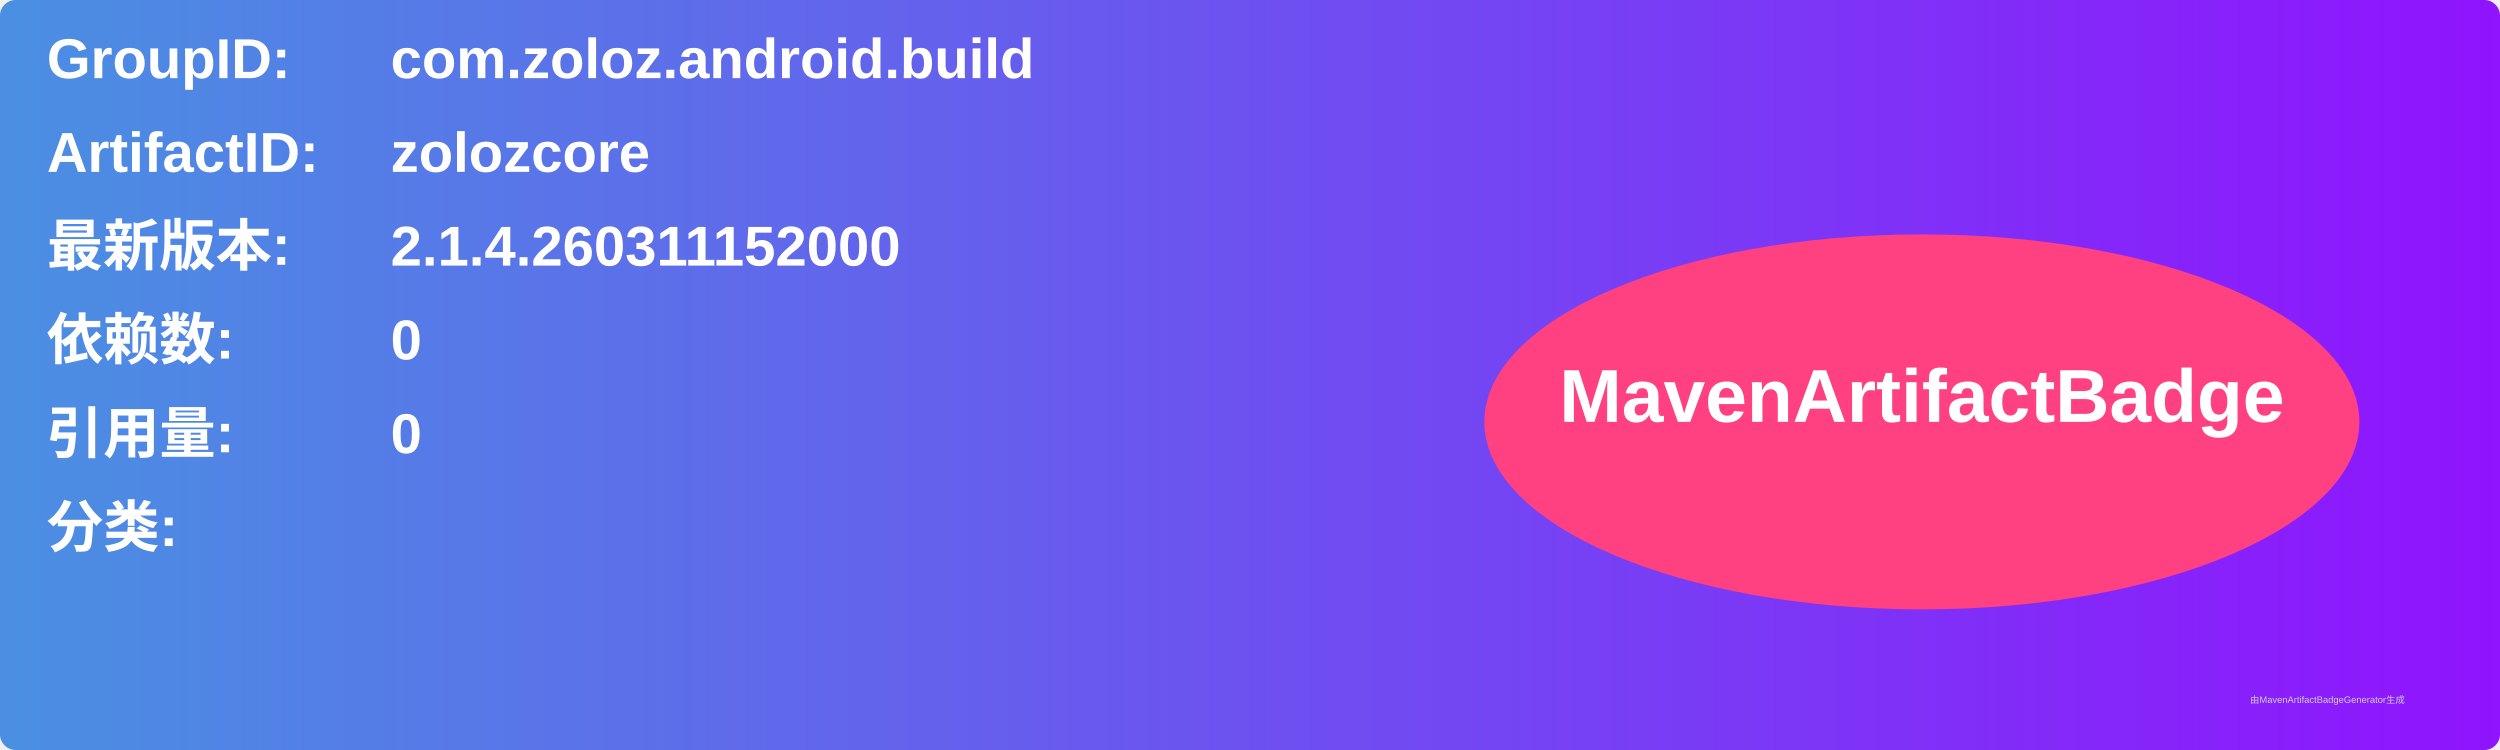
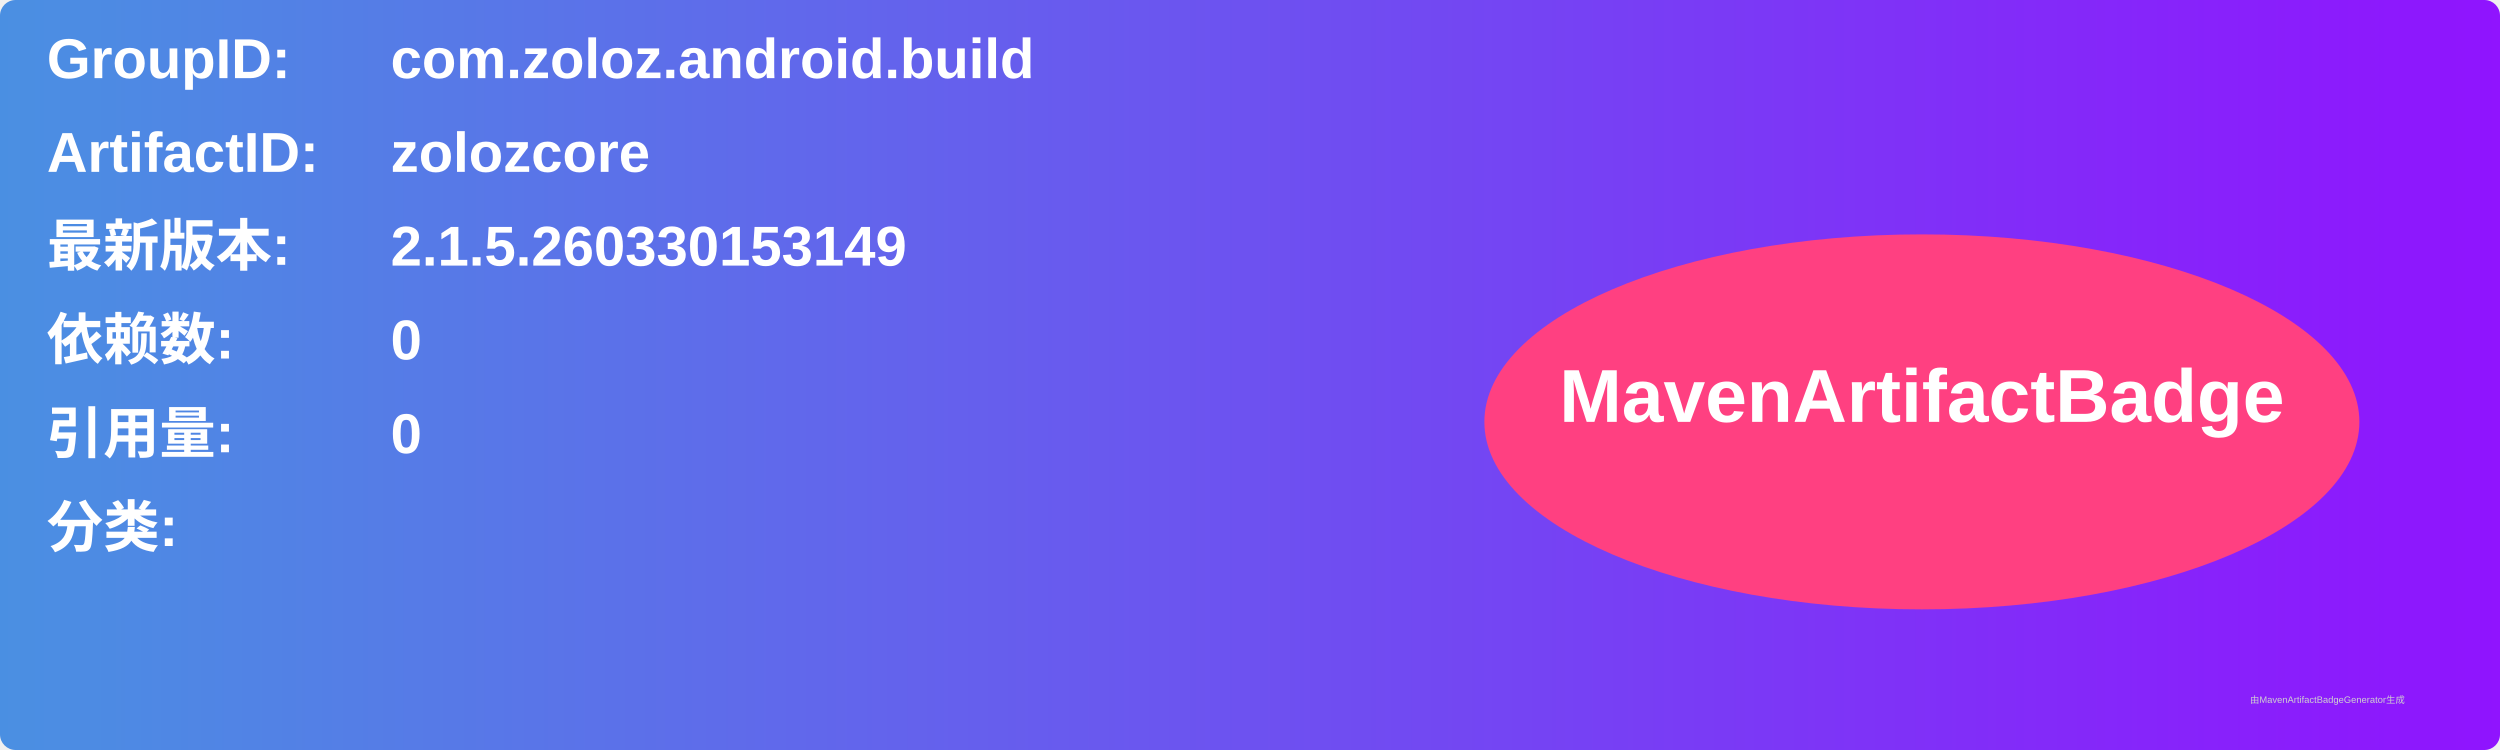
<svg xmlns="http://www.w3.org/2000/svg" width="800" height="240" viewBox="0 0 800 240">
  <linearGradient id="grad" x1="0%" y1="0%" x2="100%" y2="0%">
    <stop offset="0%" stop-color="#4a90e2" />
    <stop offset="100%" stop-color="#9013fe" />
  </linearGradient>
  <rect width="100%" height="100%" rx="5" ry="5" fill="url(#grad)" />
  <g transform="translate(15, 15)">
    <text x="0" y="10" font-family="Arial" font-size="18" fill="white" font-weight="bold" width="260">GroupID:</text>
    <text x="110" y="10" font-family="Arial" font-size="18" fill="white" font-weight="bold" width="460">com.zoloz.android.build</text>
    <text x="0" y="40" font-family="Arial" font-size="18" fill="white" font-weight="bold" width="260">ArtifactID:</text>
    <text x="110" y="40" font-family="Arial" font-size="18" fill="white" font-weight="bold" width="460">zolozcore</text>
    <text x="0" y="70" font-family="Arial" font-size="18" fill="white" font-weight="bold">最新版本:</text>
    <text x="110" y="70" font-family="Arial" font-size="18" fill="white" font-weight="bold">
-       <tspan font-weight="bold">2.1.4.260311152000</tspan>
+       <tspan font-weight="bold">2.1.5.260330153149</tspan>
    </text>
    <text x="0" y="100" font-family="Arial" font-size="18" fill="white" font-weight="bold">依赖数: </text>
    <text x="110" y="100" font-family="Arial" font-size="18" fill="white">
      <tspan font-weight="bold">0</tspan>
    </text>
    <text x="0" y="130" font-family="Arial" font-size="18" fill="white" font-weight="bold">引用量: </text>
    <text x="110" y="130" font-family="Arial" font-size="18" fill="white">
      <tspan font-weight="bold">0</tspan>
    </text>
    <text x="0" y="160" font-family="Arial" font-size="18" fill="white" font-weight="bold">分类:</text>
    <text x="10" y="190" font-family="Arial" font-size="10" fill="white">
      <tspan font-weight="bold" />
    </text>
    <ellipse cx="600" cy="120" rx="140" ry="60" fill="#ff4081" />
    <text x="600" y="120" text-anchor="middle" font-family="Arial" font-size="24" fill="white" font-weight="bold">MavenArtifactBadge</text>
  </g>
  <text x="720" y="225" font-family="Arial" font-size="3" fill="#d0d0d0">由MavenArtifactBadgeGenerator生成</text>
</svg>
